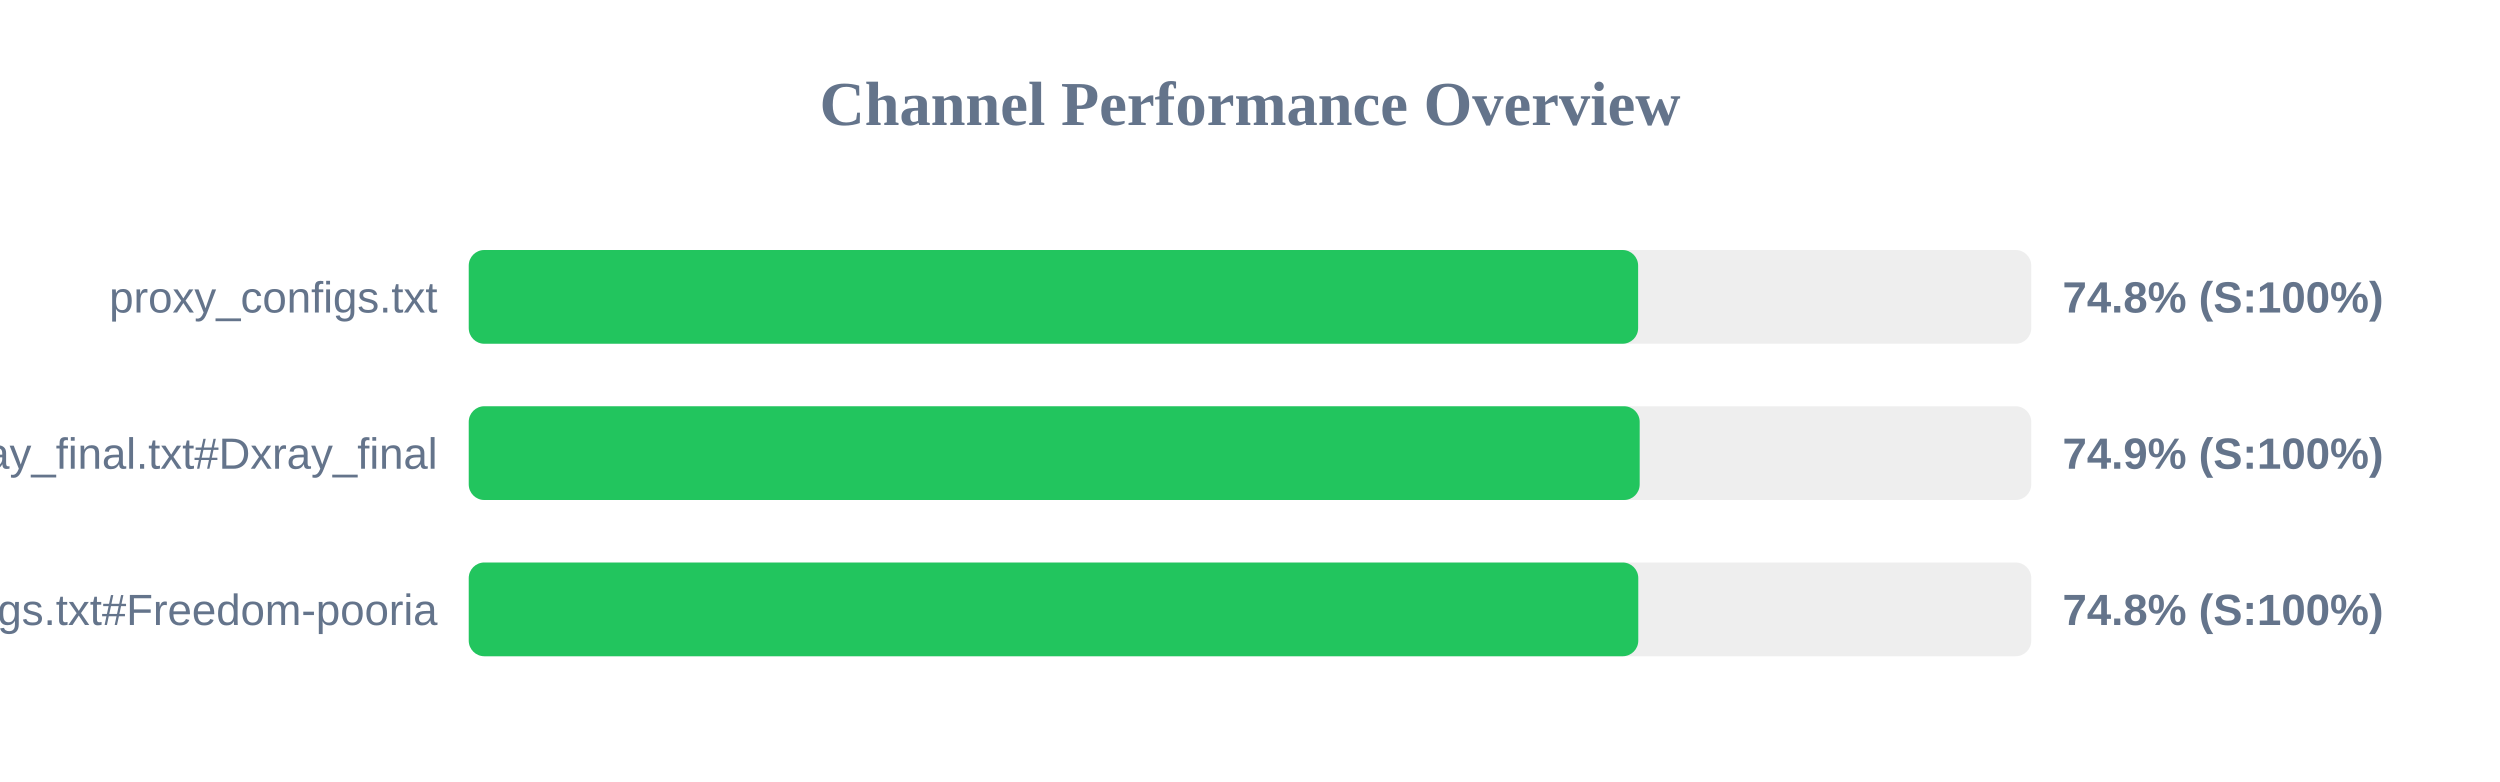
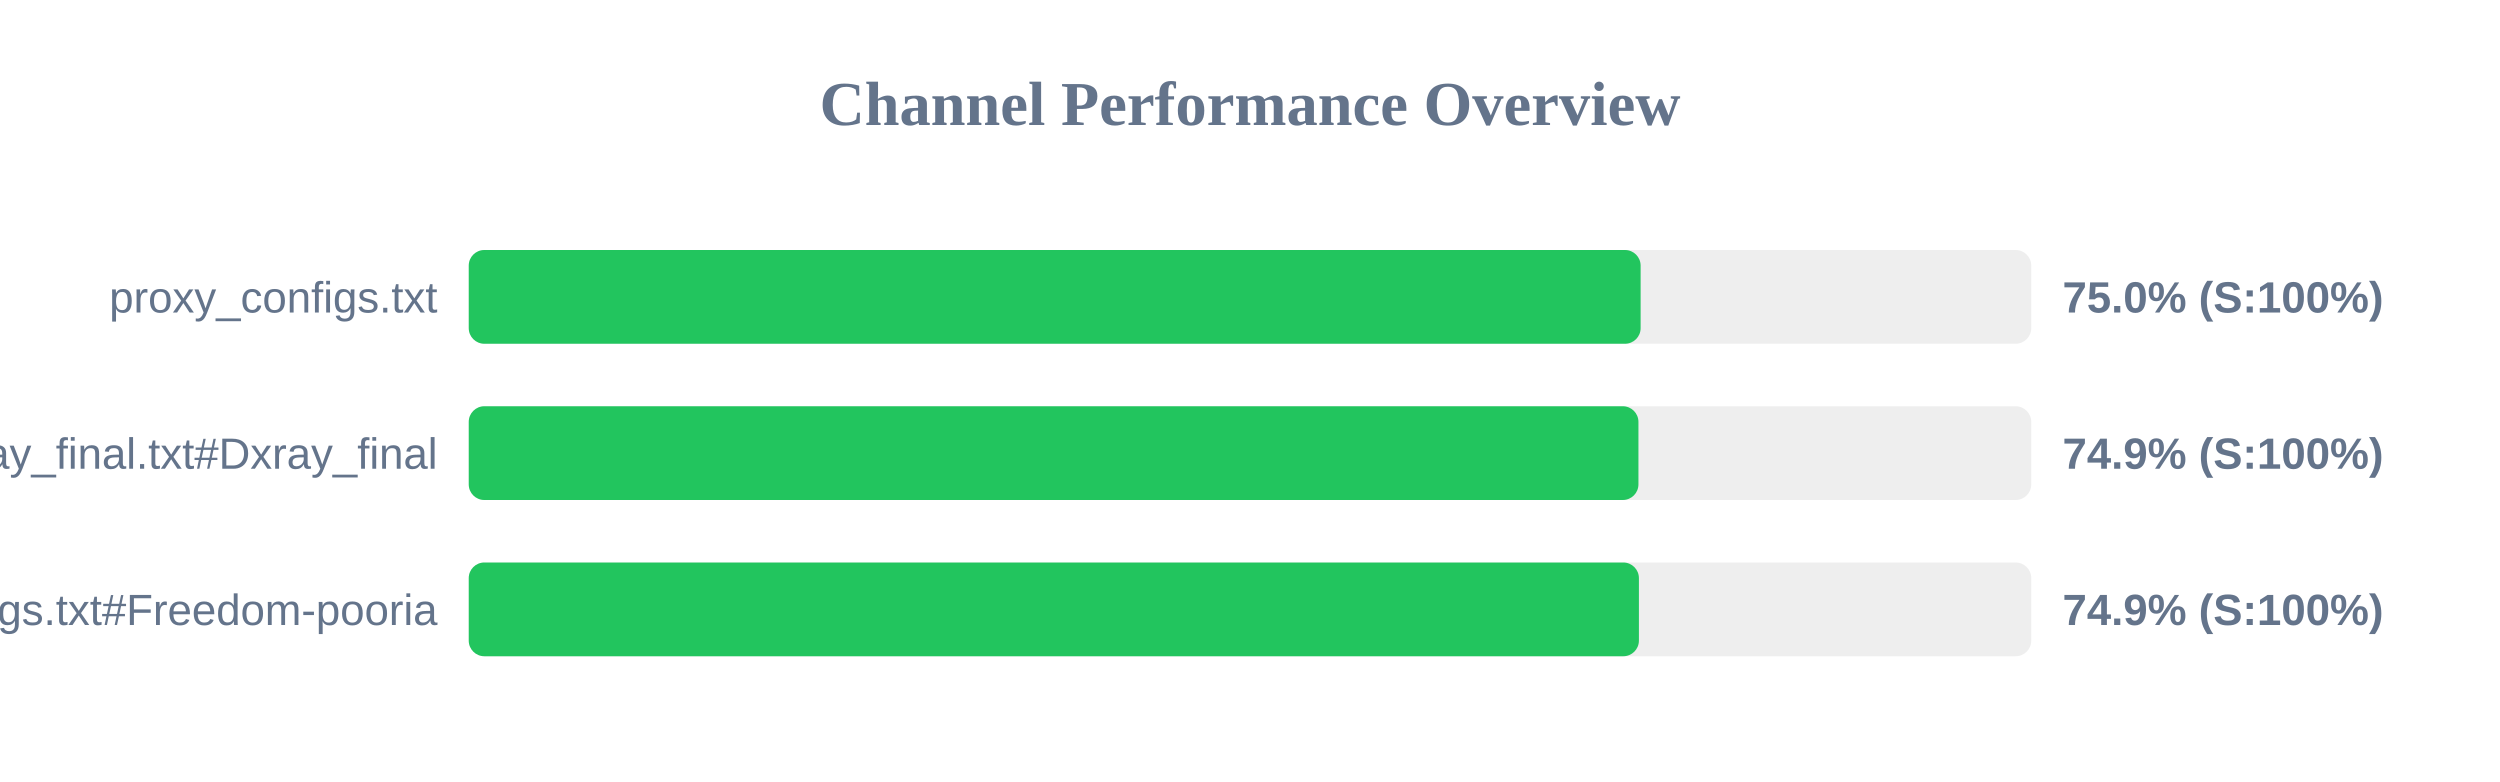
<svg xmlns="http://www.w3.org/2000/svg" width="800" height="250" version="1.1">
  <style>
        .row { font: 14px Arial; fill: #64748b; }
        .score { font: bold 14px Arial; fill: #64748b; }
    </style>
  <text x="400" y="40" text-anchor="middle" font-size="20px" font-weight="bold" fill="#64748b">Channel Performance Overview</text>
  <rect x="150" y="80" width="500" height="30" fill="#eee" rx="5" />
-   <rect x="150" y="80" width="374.2" height="30" fill="#22c55e" rx="5" />
+   <rect x="150" y="80" width="375.0" height="30" fill="#22c55e" rx="5" />
  <text x="140" y="100" text-anchor="end" class="row">proxy_configs.txt</text>
-   <text x="660" y="100" text-anchor="start" class="score">74.8% (S:100%)</text>
+   <text x="660" y="100" text-anchor="start" class="score">75.0% (S:100%)</text>
  <rect x="150" y="130" width="500" height="30" fill="#eee" rx="5" />
-   <rect x="150" y="130" width="374.7" height="30" fill="#22c55e" rx="5" />
+   <rect x="150" y="130" width="374.3" height="30" fill="#22c55e" rx="5" />
  <text x="140" y="150" text-anchor="end" class="row">xray_final.txt#Dxray_final</text>
  <text x="660" y="150" text-anchor="start" class="score">74.9% (S:100%)</text>
  <rect x="150" y="180" width="500" height="30" fill="#eee" rx="5" />
-   <rect x="150" y="180" width="374.25" height="30" fill="#22c55e" rx="5" />
+   <rect x="150" y="180" width="374.45" height="30" fill="#22c55e" rx="5" />
  <text x="140" y="200" text-anchor="end" class="row">v2ray_configs.txt#Freedom-pooria</text>
-   <text x="660" y="200" text-anchor="start" class="score">74.8% (S:100%)</text>
+   <text x="660" y="200" text-anchor="start" class="score">74.9% (S:100%)</text>
</svg>
